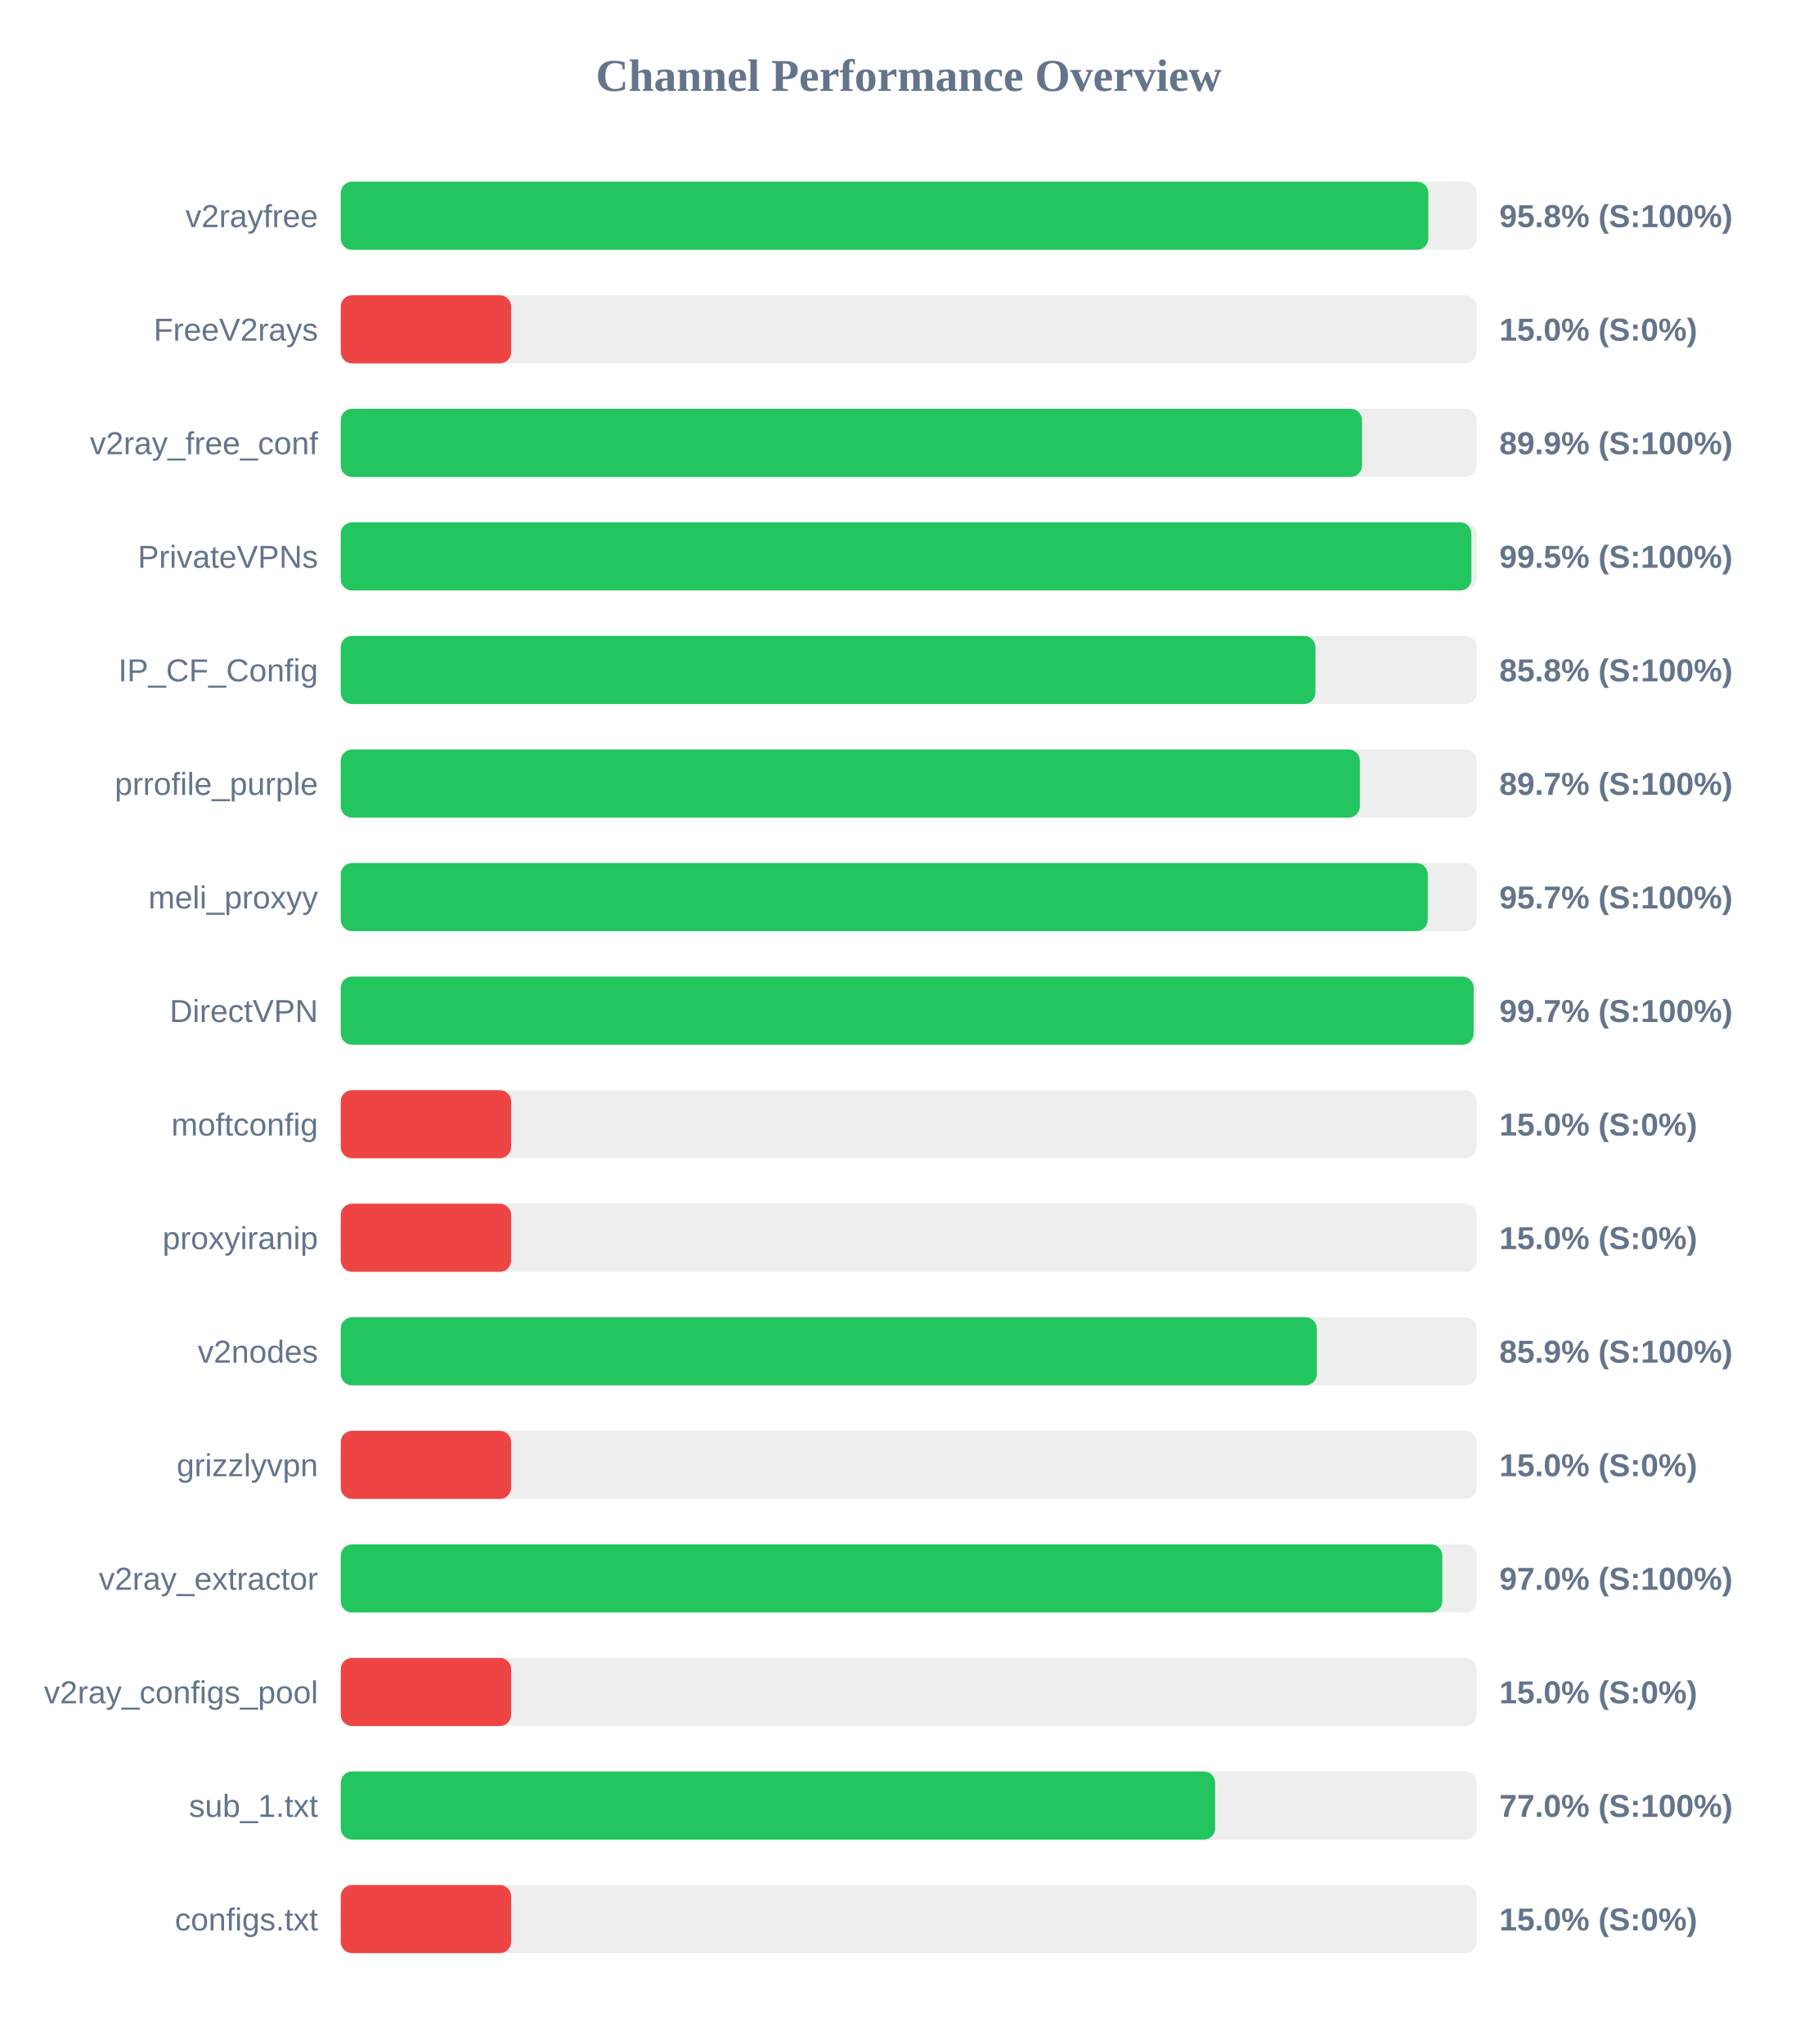
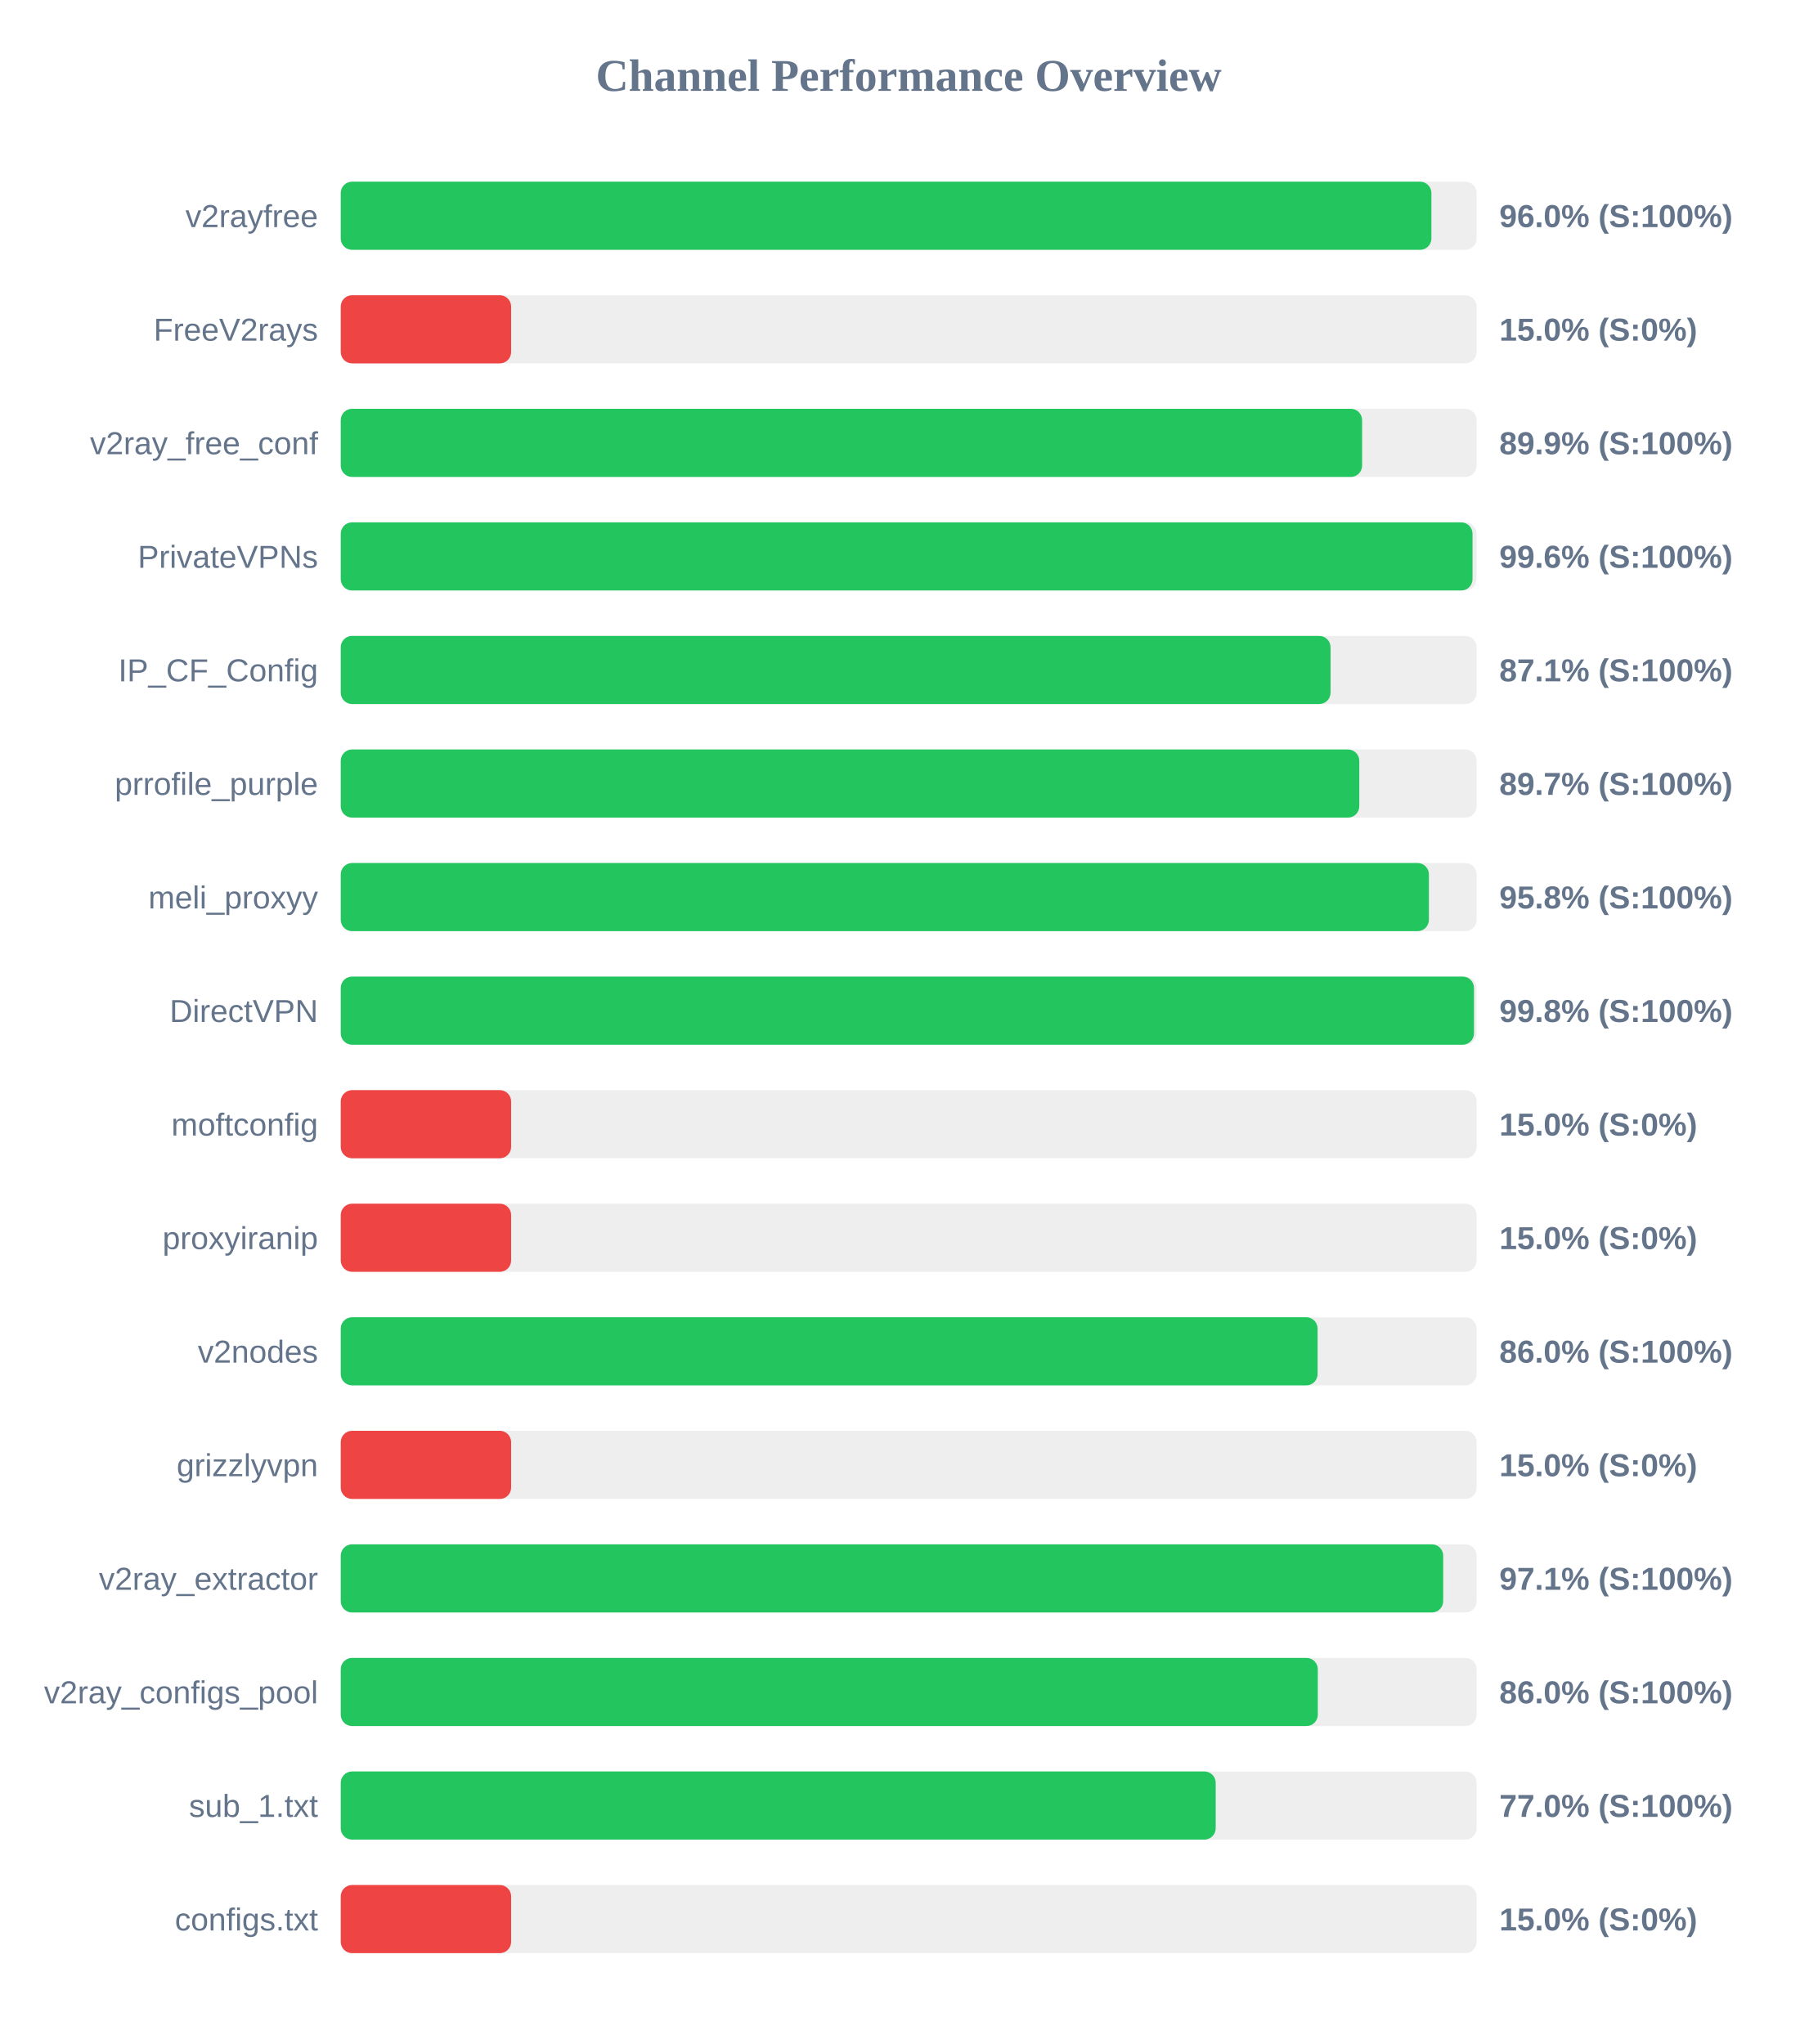
<svg xmlns="http://www.w3.org/2000/svg" width="800" height="900" version="1.1">
  <style>
        .row { font: 14px Arial; fill: #64748b; }
        .score { font: bold 14px Arial; fill: #64748b; }
    </style>
  <text x="400" y="40" text-anchor="middle" font-size="20px" font-weight="bold" fill="#64748b">Channel Performance Overview</text>
  <rect x="150" y="80" width="500" height="30" fill="#eee" rx="5" />
-   <rect x="150" y="80" width="478.75" height="30" fill="#22c55e" rx="5" />
+   <rect x="150" y="80" width="480.1" height="30" fill="#22c55e" rx="5" />
  <text x="140" y="100" text-anchor="end" class="row">v2rayfree</text>
-   <text x="660" y="100" text-anchor="start" class="score">95.8% (S:100%)</text>
+   <text x="660" y="100" text-anchor="start" class="score">96.0% (S:100%)</text>
  <rect x="150" y="130" width="500" height="30" fill="#eee" rx="5" />
  <rect x="150" y="130" width="75.0" height="30" fill="#ef4444" rx="5" />
  <text x="140" y="150" text-anchor="end" class="row">FreeV2rays</text>
  <text x="660" y="150" text-anchor="start" class="score">15.0% (S:0%)</text>
  <rect x="150" y="180" width="500" height="30" fill="#eee" rx="5" />
-   <rect x="150" y="180" width="449.55" height="30" fill="#22c55e" rx="5" />
+   <rect x="150" y="180" width="449.6" height="30" fill="#22c55e" rx="5" />
  <text x="140" y="200" text-anchor="end" class="row">v2ray_free_conf</text>
  <text x="660" y="200" text-anchor="start" class="score">89.9% (S:100%)</text>
  <rect x="150" y="230" width="500" height="30" fill="#eee" rx="5" />
-   <rect x="150" y="230" width="497.7" height="30" fill="#22c55e" rx="5" />
+   <rect x="150" y="230" width="498.2" height="30" fill="#22c55e" rx="5" />
  <text x="140" y="250" text-anchor="end" class="row">PrivateVPNs</text>
-   <text x="660" y="250" text-anchor="start" class="score">99.5% (S:100%)</text>
+   <text x="660" y="250" text-anchor="start" class="score">99.6% (S:100%)</text>
  <rect x="150" y="280" width="500" height="30" fill="#eee" rx="5" />
-   <rect x="150" y="280" width="429.05" height="30" fill="#22c55e" rx="5" />
+   <rect x="150" y="280" width="435.7" height="30" fill="#22c55e" rx="5" />
  <text x="140" y="300" text-anchor="end" class="row">IP_CF_Config</text>
-   <text x="660" y="300" text-anchor="start" class="score">85.8% (S:100%)</text>
+   <text x="660" y="300" text-anchor="start" class="score">87.1% (S:100%)</text>
  <rect x="150" y="330" width="500" height="30" fill="#eee" rx="5" />
-   <rect x="150" y="330" width="448.6" height="30" fill="#22c55e" rx="5" />
+   <rect x="150" y="330" width="448.35" height="30" fill="#22c55e" rx="5" />
  <text x="140" y="350" text-anchor="end" class="row">prrofile_purple</text>
  <text x="660" y="350" text-anchor="start" class="score">89.7% (S:100%)</text>
  <rect x="150" y="380" width="500" height="30" fill="#eee" rx="5" />
-   <rect x="150" y="380" width="478.5" height="30" fill="#22c55e" rx="5" />
+   <rect x="150" y="380" width="479.0" height="30" fill="#22c55e" rx="5" />
  <text x="140" y="400" text-anchor="end" class="row">meli_proxyy</text>
-   <text x="660" y="400" text-anchor="start" class="score">95.7% (S:100%)</text>
+   <text x="660" y="400" text-anchor="start" class="score">95.8% (S:100%)</text>
  <rect x="150" y="430" width="500" height="30" fill="#eee" rx="5" />
-   <rect x="150" y="430" width="498.7" height="30" fill="#22c55e" rx="5" />
+   <rect x="150" y="430" width="498.85" height="30" fill="#22c55e" rx="5" />
  <text x="140" y="450" text-anchor="end" class="row">DirectVPN</text>
-   <text x="660" y="450" text-anchor="start" class="score">99.7% (S:100%)</text>
+   <text x="660" y="450" text-anchor="start" class="score">99.8% (S:100%)</text>
  <rect x="150" y="480" width="500" height="30" fill="#eee" rx="5" />
  <rect x="150" y="480" width="75.0" height="30" fill="#ef4444" rx="5" />
  <text x="140" y="500" text-anchor="end" class="row">moftconfig</text>
  <text x="660" y="500" text-anchor="start" class="score">15.0% (S:0%)</text>
  <rect x="150" y="530" width="500" height="30" fill="#eee" rx="5" />
  <rect x="150" y="530" width="75.0" height="30" fill="#ef4444" rx="5" />
  <text x="140" y="550" text-anchor="end" class="row">proxyiranip</text>
  <text x="660" y="550" text-anchor="start" class="score">15.0% (S:0%)</text>
  <rect x="150" y="580" width="500" height="30" fill="#eee" rx="5" />
-   <rect x="150" y="580" width="429.65" height="30" fill="#22c55e" rx="5" />
+   <rect x="150" y="580" width="430.0" height="30" fill="#22c55e" rx="5" />
  <text x="140" y="600" text-anchor="end" class="row">v2nodes</text>
-   <text x="660" y="600" text-anchor="start" class="score">85.9% (S:100%)</text>
+   <text x="660" y="600" text-anchor="start" class="score">86.0% (S:100%)</text>
  <rect x="150" y="630" width="500" height="30" fill="#eee" rx="5" />
  <rect x="150" y="630" width="75.0" height="30" fill="#ef4444" rx="5" />
  <text x="140" y="650" text-anchor="end" class="row">grizzlyvpn</text>
  <text x="660" y="650" text-anchor="start" class="score">15.0% (S:0%)</text>
  <rect x="150" y="680" width="500" height="30" fill="#eee" rx="5" />
-   <rect x="150" y="680" width="484.9" height="30" fill="#22c55e" rx="5" />
+   <rect x="150" y="680" width="485.3" height="30" fill="#22c55e" rx="5" />
  <text x="140" y="700" text-anchor="end" class="row">v2ray_extractor</text>
-   <text x="660" y="700" text-anchor="start" class="score">97.0% (S:100%)</text>
+   <text x="660" y="700" text-anchor="start" class="score">97.1% (S:100%)</text>
  <rect x="150" y="730" width="500" height="30" fill="#eee" rx="5" />
-   <rect x="150" y="730" width="75.0" height="30" fill="#ef4444" rx="5" />
+   <rect x="150" y="730" width="430.1" height="30" fill="#22c55e" rx="5" />
  <text x="140" y="750" text-anchor="end" class="row">v2ray_configs_pool</text>
-   <text x="660" y="750" text-anchor="start" class="score">15.0% (S:0%)</text>
+   <text x="660" y="750" text-anchor="start" class="score">86.0% (S:100%)</text>
  <rect x="150" y="780" width="500" height="30" fill="#eee" rx="5" />
-   <rect x="150" y="780" width="384.9" height="30" fill="#22c55e" rx="5" />
+   <rect x="150" y="780" width="385.15" height="30" fill="#22c55e" rx="5" />
  <text x="140" y="800" text-anchor="end" class="row">sub_1.txt</text>
  <text x="660" y="800" text-anchor="start" class="score">77.0% (S:100%)</text>
  <rect x="150" y="830" width="500" height="30" fill="#eee" rx="5" />
  <rect x="150" y="830" width="75.0" height="30" fill="#ef4444" rx="5" />
  <text x="140" y="850" text-anchor="end" class="row">configs.txt</text>
  <text x="660" y="850" text-anchor="start" class="score">15.0% (S:0%)</text>
</svg>
